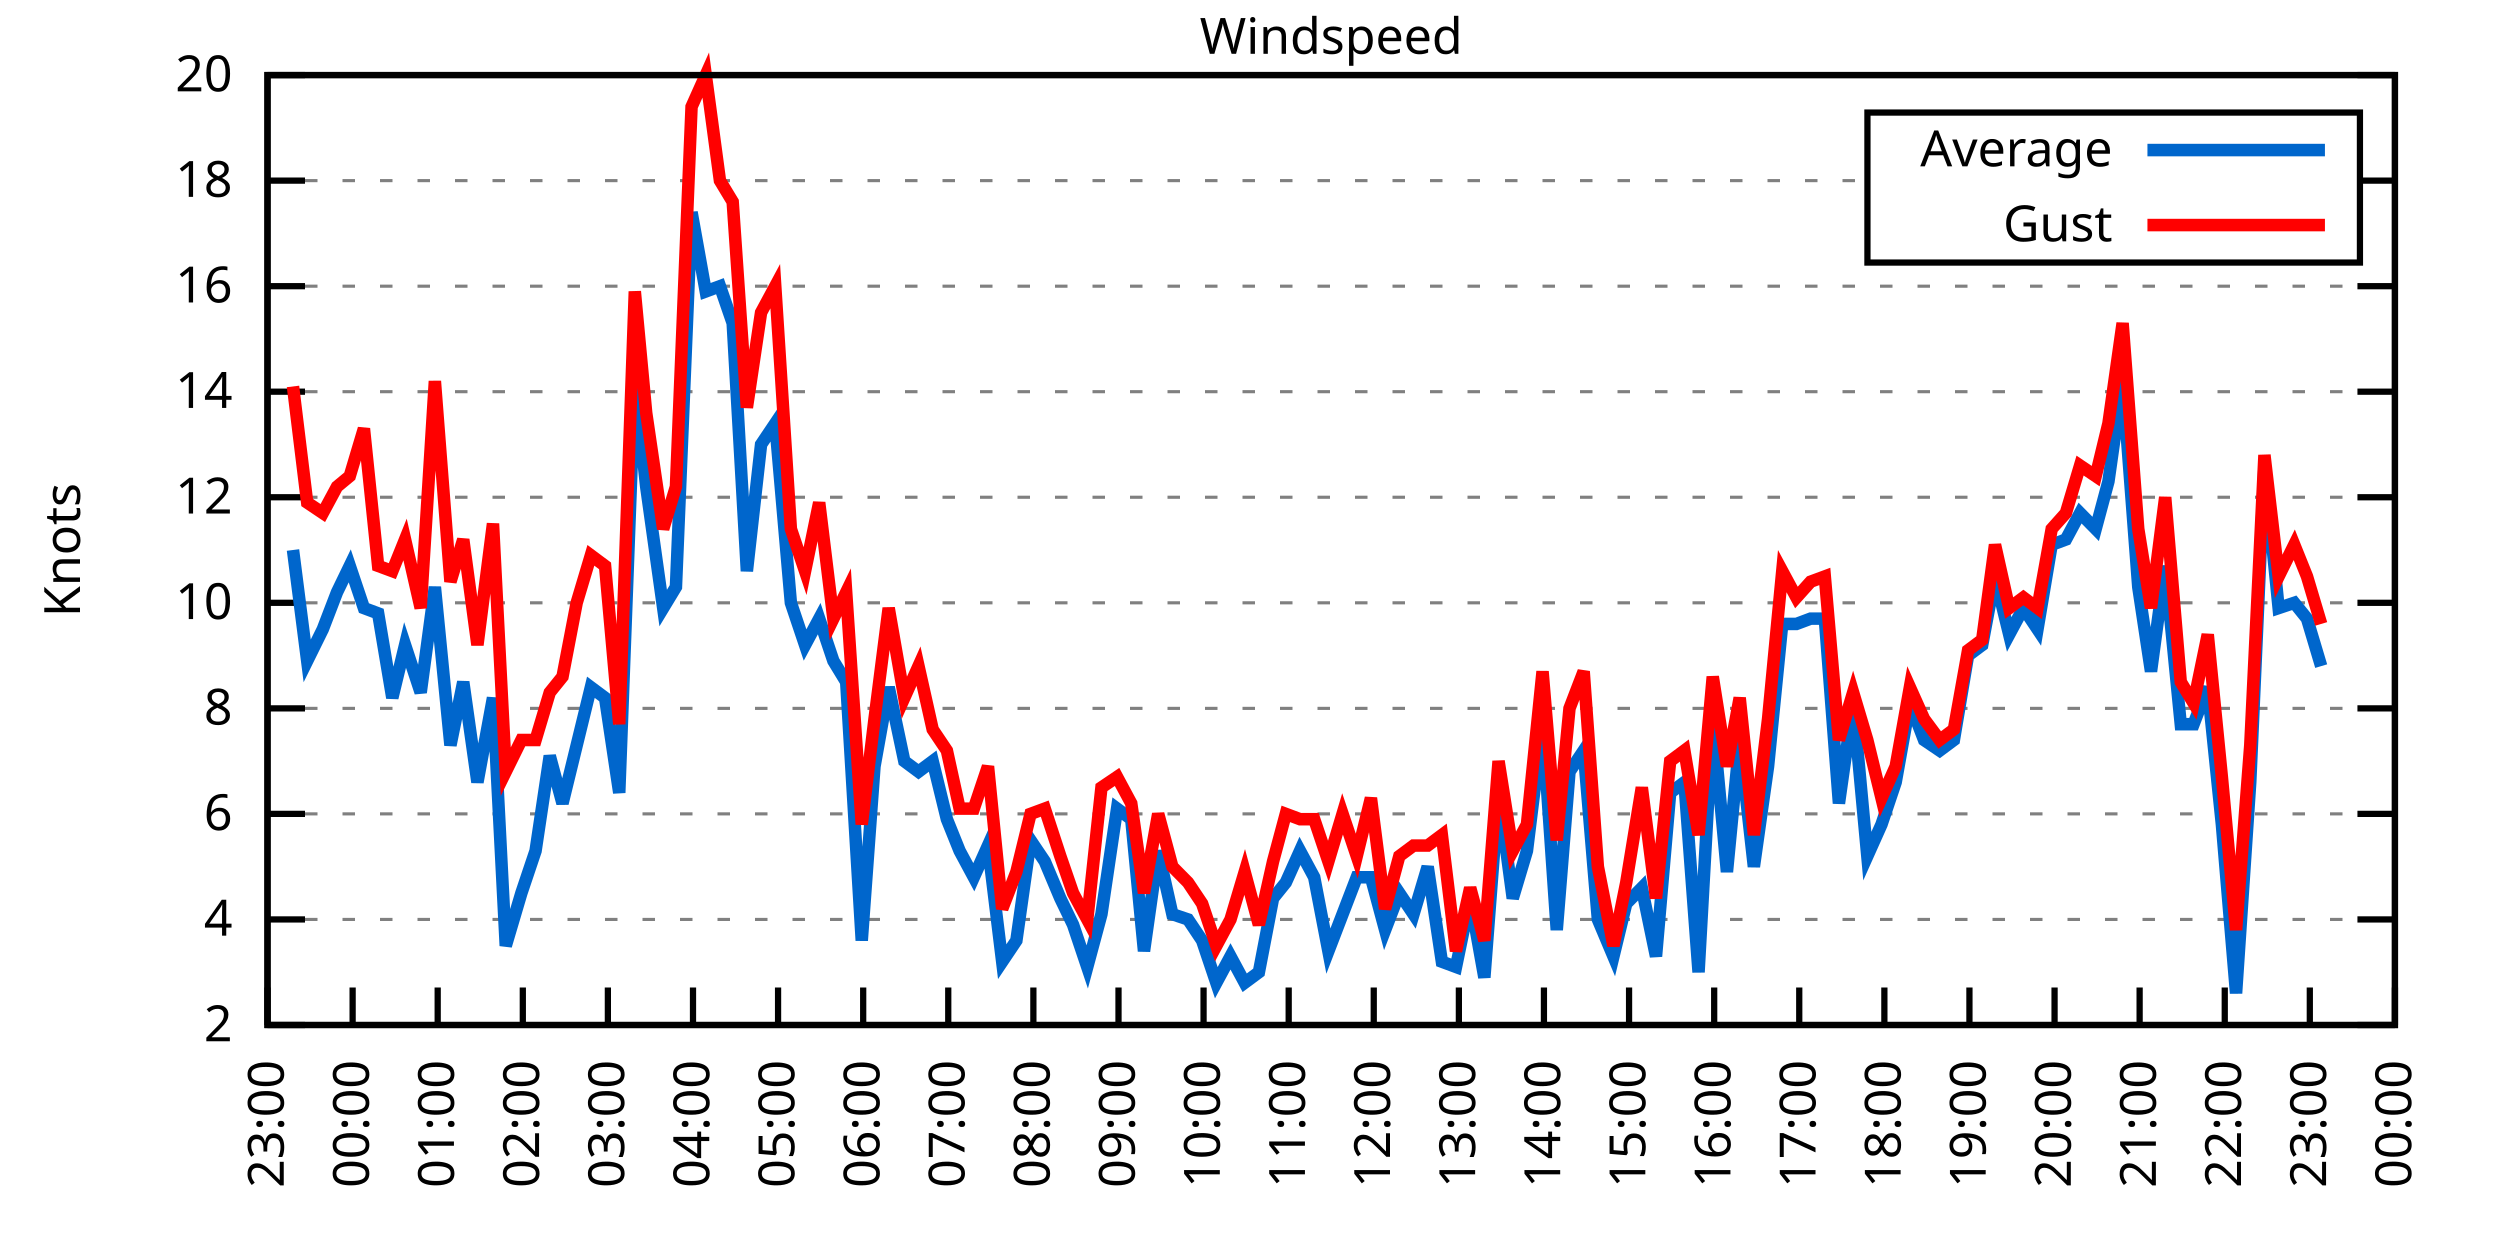
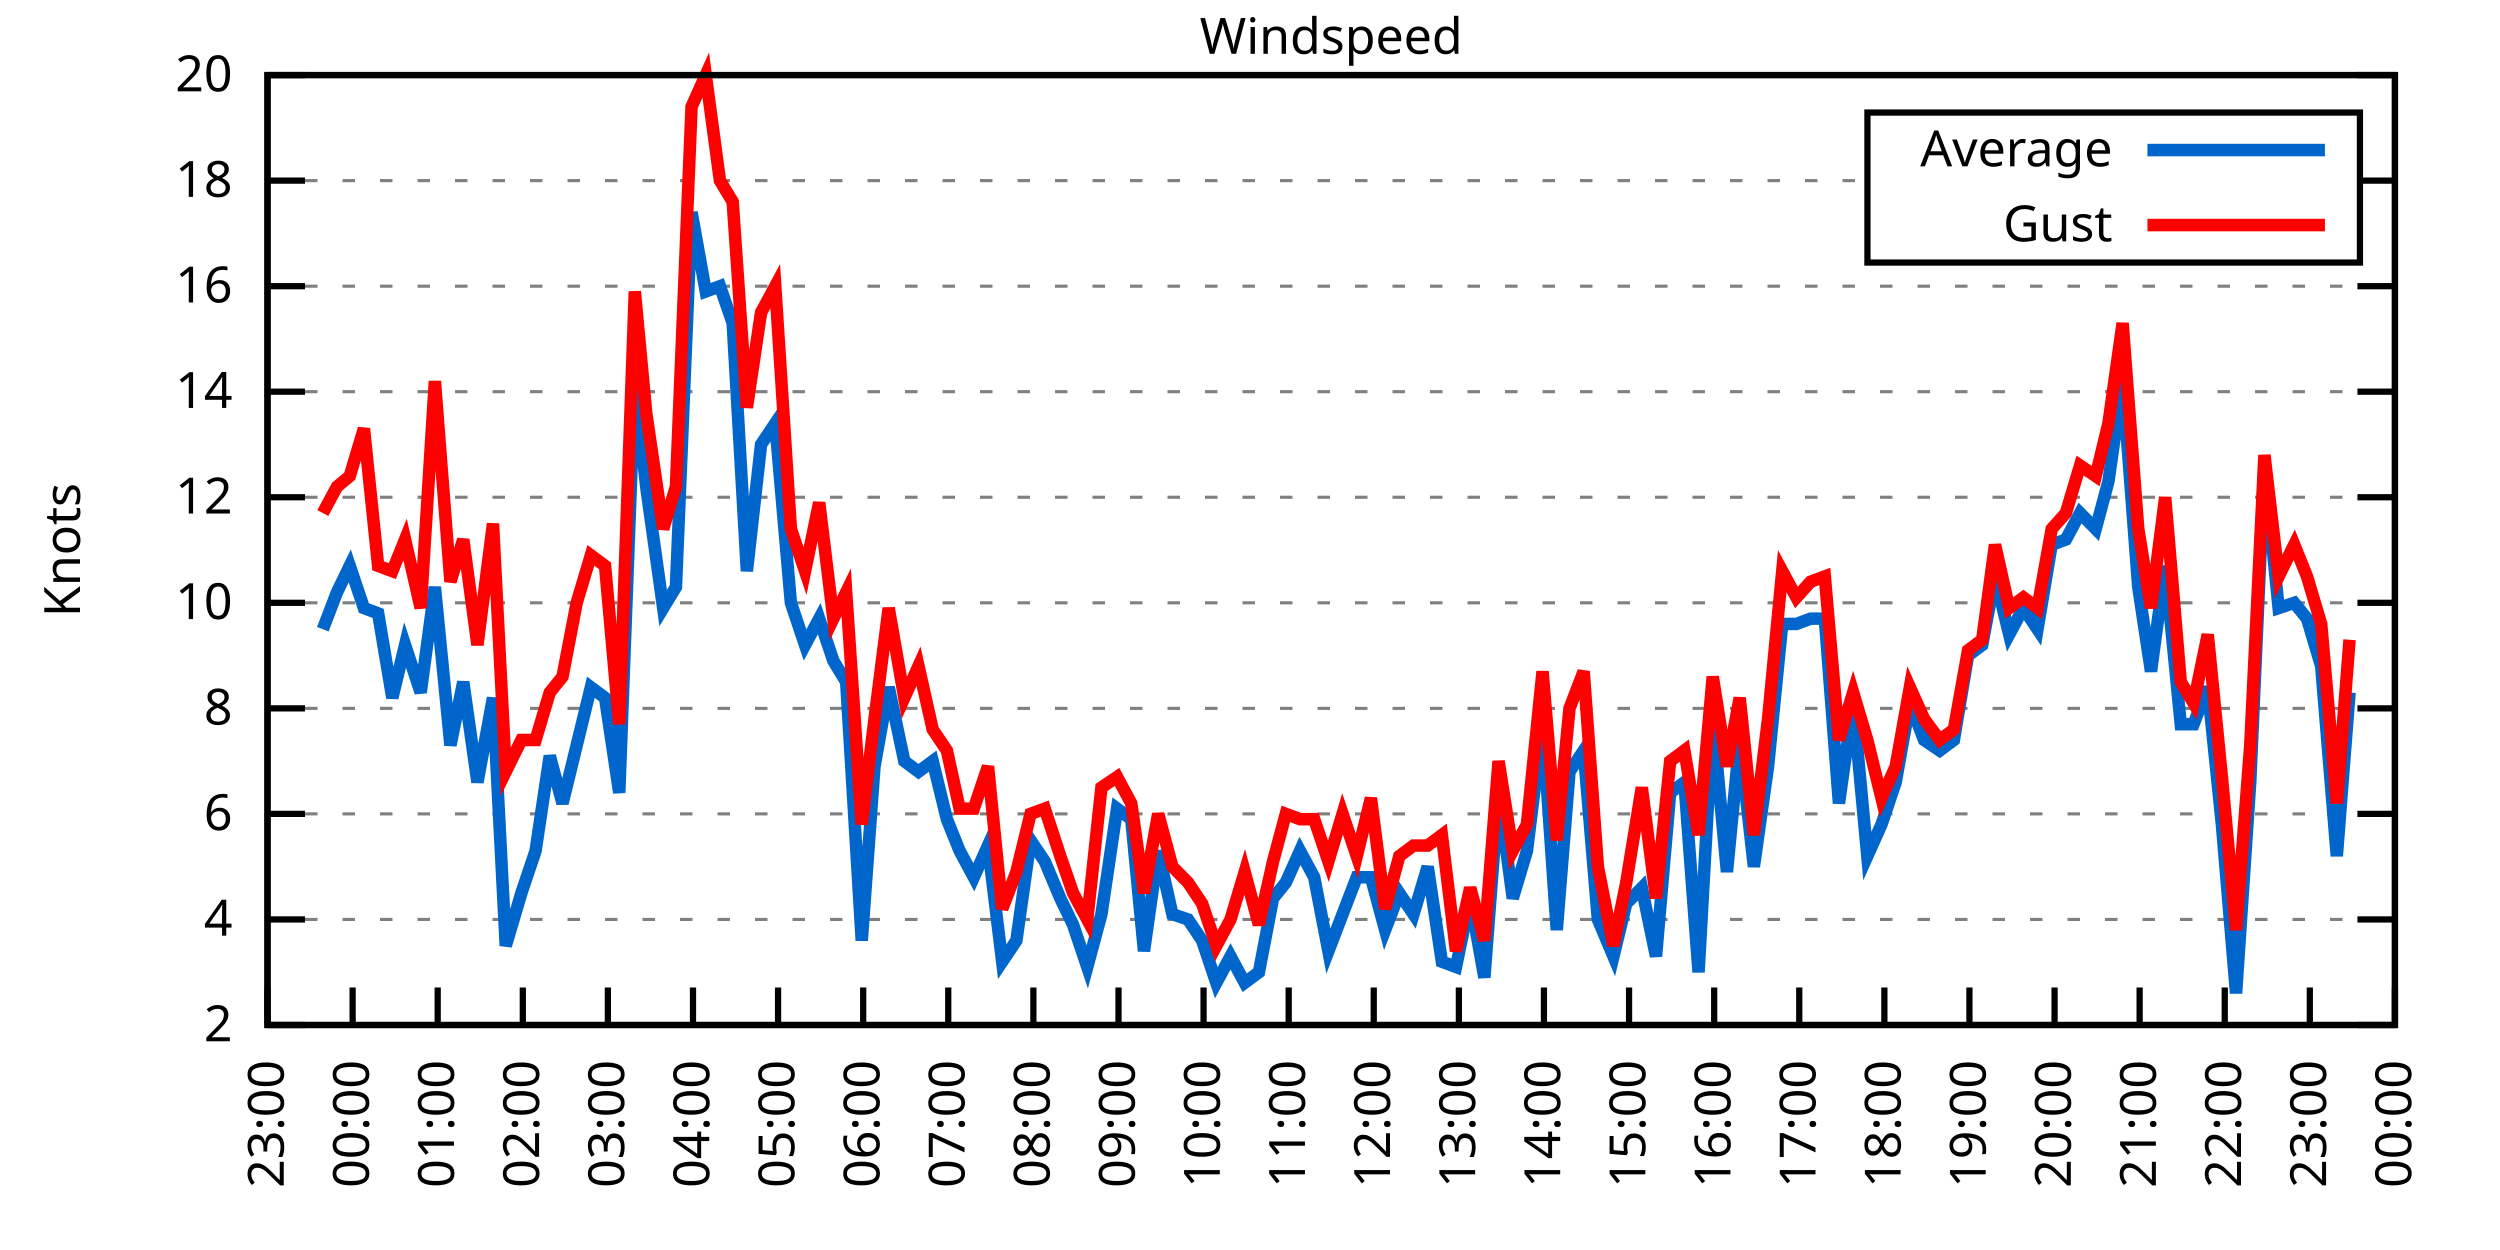
<svg xmlns="http://www.w3.org/2000/svg" xmlns:xlink="http://www.w3.org/1999/xlink" width="400" height="200" viewBox="0 0 400 200">
  <g id="gnuplot_canvas">
    <rect x="0" y="0" width="400" height="200" fill="none" />
    <defs>
      <circle id="gpDot" r="0.5" stroke-width="0.5" stroke="currentColor" />
      <path id="gpPt0" stroke-width="0.333" stroke="currentColor" d="M-1,0 h2 M0,-1 v2" />
      <path id="gpPt1" stroke-width="0.333" stroke="currentColor" d="M-1,-1 L1,1 M1,-1 L-1,1" />
      <path id="gpPt2" stroke-width="0.333" stroke="currentColor" d="M-1,0 L1,0 M0,-1 L0,1 M-1,-1 L1,1 M-1,1 L1,-1" />
      <rect id="gpPt3" stroke-width="0.333" stroke="currentColor" x="-1" y="-1" width="2" height="2" />
      <rect id="gpPt4" stroke-width="0.333" stroke="currentColor" fill="currentColor" x="-1" y="-1" width="2" height="2" />
      <circle id="gpPt5" stroke-width="0.333" stroke="currentColor" cx="0" cy="0" r="1" />
      <use xlink:href="#gpPt5" id="gpPt6" fill="currentColor" stroke="none" />
      <path id="gpPt7" stroke-width="0.333" stroke="currentColor" d="M0,-1.33 L-1.33,0.67 L1.33,0.67 z" />
      <use xlink:href="#gpPt7" id="gpPt8" fill="currentColor" stroke="none" />
      <use xlink:href="#gpPt7" id="gpPt9" stroke="currentColor" transform="rotate(180)" />
      <use xlink:href="#gpPt9" id="gpPt10" fill="currentColor" stroke="none" />
      <use xlink:href="#gpPt3" id="gpPt11" stroke="currentColor" transform="rotate(45)" />
      <use xlink:href="#gpPt11" id="gpPt12" fill="currentColor" stroke="none" />
      <path id="gpPt13" stroke-width="0.333" stroke="currentColor" d="M0,1.330 L1.265,0.411 L0.782,-1.067 L-0.782,-1.076 L-1.265,0.411 z" />
      <use xlink:href="#gpPt13" id="gpPt14" fill="currentColor" stroke="none" />
      <filter id="textbox" filterUnits="objectBoundingBox" x="0" y="0" height="1" width="1">
        <feFlood flood-color="white" flood-opacity="1" result="bgnd" />
        <feComposite in="SourceGraphic" in2="bgnd" operator="atop" />
      </filter>
      <filter id="greybox" filterUnits="objectBoundingBox" x="0" y="0" height="1" width="1">
        <feFlood flood-color="lightgrey" flood-opacity="1" result="grey" />
        <feComposite in="SourceGraphic" in2="grey" operator="atop" />
      </filter>
    </defs>
    <g fill="none" color="white" stroke="currentColor" stroke-width="1.00" stroke-linecap="butt" stroke-linejoin="miter">
</g>
    <g fill="none" color="black" stroke="currentColor" stroke-width="1.00" stroke-linecap="butt" stroke-linejoin="miter">
      <g stroke="none" shape-rendering="crispEdges">
        <polygon fill="rgb(255, 255, 255)" points="42.80,164.00 383.18,164.00 383.18,12.02 42.80,12.02 " />
      </g>
    </g>
    <g fill="none" color="black" stroke="currentColor" stroke-width="1.00" stroke-linecap="butt" stroke-linejoin="miter">
</g>
    <g fill="none" color="black" stroke="black" stroke-width="0.50" stroke-linecap="butt" stroke-linejoin="miter">
</g>
    <g fill="none" color="gray" stroke="currentColor" stroke-width="0.50" stroke-linecap="butt" stroke-linejoin="miter">
      <path stroke="gray" stroke-dasharray="2,4" class="gridline" d="M42.80,164.00 L383.19,164.00  " />
    </g>
    <g fill="none" color="gray" stroke="gray" stroke-width="1.00" stroke-linecap="butt" stroke-linejoin="miter">
</g>
    <g fill="none" color="black" stroke="currentColor" stroke-width="1.00" stroke-linecap="butt" stroke-linejoin="miter">
      <path stroke="black" d="M42.80,164.00 L48.80,164.00 M383.19,164.00 L377.19,164.00  " />
      <g transform="translate(37.20,166.60)" stroke="none" fill="black" font-family="Sans" font-size="8.00" text-anchor="end">
        <text>
          <tspan font-family="Sans"> 2</tspan>
        </text>
      </g>
    </g>
    <g fill="none" color="black" stroke="currentColor" stroke-width="1.00" stroke-linecap="butt" stroke-linejoin="miter">
</g>
    <g fill="none" color="black" stroke="black" stroke-width="0.50" stroke-linecap="butt" stroke-linejoin="miter">
</g>
    <g fill="none" color="gray" stroke="currentColor" stroke-width="0.50" stroke-linecap="butt" stroke-linejoin="miter">
      <path stroke="gray" stroke-dasharray="2,4" class="gridline" d="M42.80,147.11 L383.19,147.11  " />
    </g>
    <g fill="none" color="gray" stroke="gray" stroke-width="1.00" stroke-linecap="butt" stroke-linejoin="miter">
</g>
    <g fill="none" color="black" stroke="currentColor" stroke-width="1.00" stroke-linecap="butt" stroke-linejoin="miter">
      <path stroke="black" d="M42.80,147.11 L48.80,147.11 M383.19,147.11 L377.19,147.11  " />
      <g transform="translate(37.20,149.71)" stroke="none" fill="black" font-family="Sans" font-size="8.00" text-anchor="end">
        <text>
          <tspan font-family="Sans"> 4</tspan>
        </text>
      </g>
    </g>
    <g fill="none" color="black" stroke="currentColor" stroke-width="1.00" stroke-linecap="butt" stroke-linejoin="miter">
</g>
    <g fill="none" color="black" stroke="black" stroke-width="0.50" stroke-linecap="butt" stroke-linejoin="miter">
</g>
    <g fill="none" color="gray" stroke="currentColor" stroke-width="0.50" stroke-linecap="butt" stroke-linejoin="miter">
      <path stroke="gray" stroke-dasharray="2,4" class="gridline" d="M42.80,130.22 L383.19,130.22  " />
    </g>
    <g fill="none" color="gray" stroke="gray" stroke-width="1.00" stroke-linecap="butt" stroke-linejoin="miter">
</g>
    <g fill="none" color="black" stroke="currentColor" stroke-width="1.00" stroke-linecap="butt" stroke-linejoin="miter">
      <path stroke="black" d="M42.80,130.22 L48.80,130.22 M383.19,130.22 L377.19,130.22  " />
      <g transform="translate(37.20,132.82)" stroke="none" fill="black" font-family="Sans" font-size="8.00" text-anchor="end">
        <text>
          <tspan font-family="Sans"> 6</tspan>
        </text>
      </g>
    </g>
    <g fill="none" color="black" stroke="currentColor" stroke-width="1.00" stroke-linecap="butt" stroke-linejoin="miter">
</g>
    <g fill="none" color="black" stroke="black" stroke-width="0.50" stroke-linecap="butt" stroke-linejoin="miter">
</g>
    <g fill="none" color="gray" stroke="currentColor" stroke-width="0.50" stroke-linecap="butt" stroke-linejoin="miter">
      <path stroke="gray" stroke-dasharray="2,4" class="gridline" d="M42.80,113.34 L383.19,113.34  " />
    </g>
    <g fill="none" color="gray" stroke="gray" stroke-width="1.00" stroke-linecap="butt" stroke-linejoin="miter">
</g>
    <g fill="none" color="black" stroke="currentColor" stroke-width="1.00" stroke-linecap="butt" stroke-linejoin="miter">
      <path stroke="black" d="M42.80,113.34 L48.80,113.34 M383.19,113.34 L377.19,113.34  " />
      <g transform="translate(37.20,115.94)" stroke="none" fill="black" font-family="Sans" font-size="8.00" text-anchor="end">
        <text>
          <tspan font-family="Sans"> 8</tspan>
        </text>
      </g>
    </g>
    <g fill="none" color="black" stroke="currentColor" stroke-width="1.00" stroke-linecap="butt" stroke-linejoin="miter">
</g>
    <g fill="none" color="black" stroke="black" stroke-width="0.50" stroke-linecap="butt" stroke-linejoin="miter">
</g>
    <g fill="none" color="gray" stroke="currentColor" stroke-width="0.50" stroke-linecap="butt" stroke-linejoin="miter">
      <path stroke="gray" stroke-dasharray="2,4" class="gridline" d="M42.80,96.45 L383.19,96.45  " />
    </g>
    <g fill="none" color="gray" stroke="gray" stroke-width="1.00" stroke-linecap="butt" stroke-linejoin="miter">
</g>
    <g fill="none" color="black" stroke="currentColor" stroke-width="1.00" stroke-linecap="butt" stroke-linejoin="miter">
      <path stroke="black" d="M42.80,96.45 L48.80,96.45 M383.19,96.45 L377.19,96.45  " />
      <g transform="translate(37.20,99.05)" stroke="none" fill="black" font-family="Sans" font-size="8.00" text-anchor="end">
        <text>
          <tspan font-family="Sans"> 10</tspan>
        </text>
      </g>
    </g>
    <g fill="none" color="black" stroke="currentColor" stroke-width="1.00" stroke-linecap="butt" stroke-linejoin="miter">
</g>
    <g fill="none" color="black" stroke="black" stroke-width="0.50" stroke-linecap="butt" stroke-linejoin="miter">
</g>
    <g fill="none" color="gray" stroke="currentColor" stroke-width="0.50" stroke-linecap="butt" stroke-linejoin="miter">
      <path stroke="gray" stroke-dasharray="2,4" class="gridline" d="M42.80,79.56 L383.19,79.56  " />
    </g>
    <g fill="none" color="gray" stroke="gray" stroke-width="1.00" stroke-linecap="butt" stroke-linejoin="miter">
</g>
    <g fill="none" color="black" stroke="currentColor" stroke-width="1.00" stroke-linecap="butt" stroke-linejoin="miter">
      <path stroke="black" d="M42.80,79.56 L48.80,79.56 M383.19,79.56 L377.19,79.56  " />
      <g transform="translate(37.20,82.16)" stroke="none" fill="black" font-family="Sans" font-size="8.00" text-anchor="end">
        <text>
          <tspan font-family="Sans"> 12</tspan>
        </text>
      </g>
    </g>
    <g fill="none" color="black" stroke="currentColor" stroke-width="1.00" stroke-linecap="butt" stroke-linejoin="miter">
</g>
    <g fill="none" color="black" stroke="black" stroke-width="0.50" stroke-linecap="butt" stroke-linejoin="miter">
</g>
    <g fill="none" color="gray" stroke="currentColor" stroke-width="0.50" stroke-linecap="butt" stroke-linejoin="miter">
      <path stroke="gray" stroke-dasharray="2,4" class="gridline" d="M42.80,62.67 L383.19,62.67  " />
    </g>
    <g fill="none" color="gray" stroke="gray" stroke-width="1.00" stroke-linecap="butt" stroke-linejoin="miter">
</g>
    <g fill="none" color="black" stroke="currentColor" stroke-width="1.00" stroke-linecap="butt" stroke-linejoin="miter">
      <path stroke="black" d="M42.80,62.67 L48.80,62.67 M383.19,62.67 L377.19,62.67  " />
      <g transform="translate(37.20,65.27)" stroke="none" fill="black" font-family="Sans" font-size="8.00" text-anchor="end">
        <text>
          <tspan font-family="Sans"> 14</tspan>
        </text>
      </g>
    </g>
    <g fill="none" color="black" stroke="currentColor" stroke-width="1.00" stroke-linecap="butt" stroke-linejoin="miter">
</g>
    <g fill="none" color="black" stroke="black" stroke-width="0.50" stroke-linecap="butt" stroke-linejoin="miter">
</g>
    <g fill="none" color="gray" stroke="currentColor" stroke-width="0.50" stroke-linecap="butt" stroke-linejoin="miter">
      <path stroke="gray" stroke-dasharray="2,4" class="gridline" d="M42.80,45.79 L383.19,45.79  " />
    </g>
    <g fill="none" color="gray" stroke="gray" stroke-width="1.00" stroke-linecap="butt" stroke-linejoin="miter">
</g>
    <g fill="none" color="black" stroke="currentColor" stroke-width="1.00" stroke-linecap="butt" stroke-linejoin="miter">
      <path stroke="black" d="M42.80,45.79 L48.80,45.79 M383.19,45.79 L377.19,45.79  " />
      <g transform="translate(37.20,48.39)" stroke="none" fill="black" font-family="Sans" font-size="8.00" text-anchor="end">
        <text>
          <tspan font-family="Sans"> 16</tspan>
        </text>
      </g>
    </g>
    <g fill="none" color="black" stroke="currentColor" stroke-width="1.00" stroke-linecap="butt" stroke-linejoin="miter">
</g>
    <g fill="none" color="black" stroke="black" stroke-width="0.50" stroke-linecap="butt" stroke-linejoin="miter">
</g>
    <g fill="none" color="gray" stroke="currentColor" stroke-width="0.50" stroke-linecap="butt" stroke-linejoin="miter">
      <path stroke="gray" stroke-dasharray="2,4" class="gridline" d="M42.80,28.90 L298.79,28.90 M377.59,28.90 L383.19,28.90  " />
    </g>
    <g fill="none" color="gray" stroke="gray" stroke-width="1.00" stroke-linecap="butt" stroke-linejoin="miter">
</g>
    <g fill="none" color="black" stroke="currentColor" stroke-width="1.00" stroke-linecap="butt" stroke-linejoin="miter">
      <path stroke="black" d="M42.80,28.90 L48.80,28.90 M383.19,28.90 L377.19,28.90  " />
      <g transform="translate(37.20,31.50)" stroke="none" fill="black" font-family="Sans" font-size="8.00" text-anchor="end">
        <text>
          <tspan font-family="Sans"> 18</tspan>
        </text>
      </g>
    </g>
    <g fill="none" color="black" stroke="currentColor" stroke-width="1.00" stroke-linecap="butt" stroke-linejoin="miter">
</g>
    <g fill="none" color="black" stroke="black" stroke-width="0.50" stroke-linecap="butt" stroke-linejoin="miter">
</g>
    <g fill="none" color="gray" stroke="currentColor" stroke-width="0.50" stroke-linecap="butt" stroke-linejoin="miter">
      <path stroke="gray" stroke-dasharray="2,4" class="gridline" d="M42.80,12.01 L383.19,12.01  " />
    </g>
    <g fill="none" color="gray" stroke="gray" stroke-width="1.00" stroke-linecap="butt" stroke-linejoin="miter">
</g>
    <g fill="none" color="black" stroke="currentColor" stroke-width="1.00" stroke-linecap="butt" stroke-linejoin="miter">
      <path stroke="black" d="M42.80,12.01 L48.80,12.01 M383.19,12.01 L377.19,12.01  " />
      <g transform="translate(37.20,14.61)" stroke="none" fill="black" font-family="Sans" font-size="8.00" text-anchor="end">
        <text>
          <tspan font-family="Sans"> 20</tspan>
        </text>
      </g>
    </g>
    <g fill="none" color="black" stroke="currentColor" stroke-width="1.00" stroke-linecap="butt" stroke-linejoin="miter">
      <path stroke="black" d="M42.80,164.00 L42.80,158.00  " />
      <g transform="translate(45.40,169.60) rotate(270.00)" stroke="none" fill="black" font-family="Sans" font-size="8.00" text-anchor="end">
        <text>
          <tspan font-family="Sans">23:00</tspan>
        </text>
      </g>
    </g>
    <g fill="none" color="black" stroke="currentColor" stroke-width="1.00" stroke-linecap="butt" stroke-linejoin="miter">
      <path stroke="black" d="M56.42,164.00 L56.42,158.00  " />
      <g transform="translate(59.02,169.60) rotate(270.00)" stroke="none" fill="black" font-family="Sans" font-size="8.00" text-anchor="end">
        <text>
          <tspan font-family="Sans">00:00</tspan>
        </text>
      </g>
    </g>
    <g fill="none" color="black" stroke="currentColor" stroke-width="1.00" stroke-linecap="butt" stroke-linejoin="miter">
      <path stroke="black" d="M70.03,164.00 L70.03,158.00  " />
      <g transform="translate(72.63,169.60) rotate(270.00)" stroke="none" fill="black" font-family="Sans" font-size="8.00" text-anchor="end">
        <text>
          <tspan font-family="Sans">01:00</tspan>
        </text>
      </g>
    </g>
    <g fill="none" color="black" stroke="currentColor" stroke-width="1.00" stroke-linecap="butt" stroke-linejoin="miter">
      <path stroke="black" d="M83.65,164.00 L83.65,158.00  " />
      <g transform="translate(86.25,169.60) rotate(270.00)" stroke="none" fill="black" font-family="Sans" font-size="8.00" text-anchor="end">
        <text>
          <tspan font-family="Sans">02:00</tspan>
        </text>
      </g>
    </g>
    <g fill="none" color="black" stroke="currentColor" stroke-width="1.00" stroke-linecap="butt" stroke-linejoin="miter">
      <path stroke="black" d="M97.26,164.00 L97.26,158.00  " />
      <g transform="translate(99.86,169.60) rotate(270.00)" stroke="none" fill="black" font-family="Sans" font-size="8.00" text-anchor="end">
        <text>
          <tspan font-family="Sans">03:00</tspan>
        </text>
      </g>
    </g>
    <g fill="none" color="black" stroke="currentColor" stroke-width="1.00" stroke-linecap="butt" stroke-linejoin="miter">
      <path stroke="black" d="M110.88,164.00 L110.88,158.00  " />
      <g transform="translate(113.48,169.60) rotate(270.00)" stroke="none" fill="black" font-family="Sans" font-size="8.00" text-anchor="end">
        <text>
          <tspan font-family="Sans">04:00</tspan>
        </text>
      </g>
    </g>
    <g fill="none" color="black" stroke="currentColor" stroke-width="1.00" stroke-linecap="butt" stroke-linejoin="miter">
      <path stroke="black" d="M124.49,164.00 L124.49,158.00  " />
      <g transform="translate(127.09,169.60) rotate(270.00)" stroke="none" fill="black" font-family="Sans" font-size="8.00" text-anchor="end">
        <text>
          <tspan font-family="Sans">05:00</tspan>
        </text>
      </g>
    </g>
    <g fill="none" color="black" stroke="currentColor" stroke-width="1.00" stroke-linecap="butt" stroke-linejoin="miter">
      <path stroke="black" d="M138.11,164.00 L138.11,158.00  " />
      <g transform="translate(140.71,169.60) rotate(270.00)" stroke="none" fill="black" font-family="Sans" font-size="8.00" text-anchor="end">
        <text>
          <tspan font-family="Sans">06:00</tspan>
        </text>
      </g>
    </g>
    <g fill="none" color="black" stroke="currentColor" stroke-width="1.00" stroke-linecap="butt" stroke-linejoin="miter">
      <path stroke="black" d="M151.72,164.00 L151.72,158.00  " />
      <g transform="translate(154.32,169.60) rotate(270.00)" stroke="none" fill="black" font-family="Sans" font-size="8.00" text-anchor="end">
        <text>
          <tspan font-family="Sans">07:00</tspan>
        </text>
      </g>
    </g>
    <g fill="none" color="black" stroke="currentColor" stroke-width="1.00" stroke-linecap="butt" stroke-linejoin="miter">
      <path stroke="black" d="M165.34,164.00 L165.34,158.00  " />
      <g transform="translate(167.94,169.60) rotate(270.00)" stroke="none" fill="black" font-family="Sans" font-size="8.00" text-anchor="end">
        <text>
          <tspan font-family="Sans">08:00</tspan>
        </text>
      </g>
    </g>
    <g fill="none" color="black" stroke="currentColor" stroke-width="1.00" stroke-linecap="butt" stroke-linejoin="miter">
      <path stroke="black" d="M178.96,164.00 L178.96,158.00  " />
      <g transform="translate(181.56,169.60) rotate(270.00)" stroke="none" fill="black" font-family="Sans" font-size="8.00" text-anchor="end">
        <text>
          <tspan font-family="Sans">09:00</tspan>
        </text>
      </g>
    </g>
    <g fill="none" color="black" stroke="currentColor" stroke-width="1.00" stroke-linecap="butt" stroke-linejoin="miter">
      <path stroke="black" d="M192.57,164.00 L192.57,158.00  " />
      <g transform="translate(195.17,169.60) rotate(270.00)" stroke="none" fill="black" font-family="Sans" font-size="8.00" text-anchor="end">
        <text>
          <tspan font-family="Sans">10:00</tspan>
        </text>
      </g>
    </g>
    <g fill="none" color="black" stroke="currentColor" stroke-width="1.00" stroke-linecap="butt" stroke-linejoin="miter">
      <path stroke="black" d="M206.19,164.00 L206.19,158.00  " />
      <g transform="translate(208.79,169.60) rotate(270.00)" stroke="none" fill="black" font-family="Sans" font-size="8.00" text-anchor="end">
        <text>
          <tspan font-family="Sans">11:00</tspan>
        </text>
      </g>
    </g>
    <g fill="none" color="black" stroke="currentColor" stroke-width="1.00" stroke-linecap="butt" stroke-linejoin="miter">
      <path stroke="black" d="M219.80,164.00 L219.80,158.00  " />
      <g transform="translate(222.40,169.60) rotate(270.00)" stroke="none" fill="black" font-family="Sans" font-size="8.00" text-anchor="end">
        <text>
          <tspan font-family="Sans">12:00</tspan>
        </text>
      </g>
    </g>
    <g fill="none" color="black" stroke="currentColor" stroke-width="1.00" stroke-linecap="butt" stroke-linejoin="miter">
      <path stroke="black" d="M233.42,164.00 L233.42,158.00  " />
      <g transform="translate(236.02,169.60) rotate(270.00)" stroke="none" fill="black" font-family="Sans" font-size="8.00" text-anchor="end">
        <text>
          <tspan font-family="Sans">13:00</tspan>
        </text>
      </g>
    </g>
    <g fill="none" color="black" stroke="currentColor" stroke-width="1.00" stroke-linecap="butt" stroke-linejoin="miter">
      <path stroke="black" d="M247.03,164.00 L247.03,158.00  " />
      <g transform="translate(249.63,169.60) rotate(270.00)" stroke="none" fill="black" font-family="Sans" font-size="8.00" text-anchor="end">
        <text>
          <tspan font-family="Sans">14:00</tspan>
        </text>
      </g>
    </g>
    <g fill="none" color="black" stroke="currentColor" stroke-width="1.00" stroke-linecap="butt" stroke-linejoin="miter">
      <path stroke="black" d="M260.65,164.00 L260.65,158.00  " />
      <g transform="translate(263.25,169.60) rotate(270.00)" stroke="none" fill="black" font-family="Sans" font-size="8.00" text-anchor="end">
        <text>
          <tspan font-family="Sans">15:00</tspan>
        </text>
      </g>
    </g>
    <g fill="none" color="black" stroke="currentColor" stroke-width="1.00" stroke-linecap="butt" stroke-linejoin="miter">
      <path stroke="black" d="M274.27,164.00 L274.27,158.00  " />
      <g transform="translate(276.87,169.60) rotate(270.00)" stroke="none" fill="black" font-family="Sans" font-size="8.00" text-anchor="end">
        <text>
          <tspan font-family="Sans">16:00</tspan>
        </text>
      </g>
    </g>
    <g fill="none" color="black" stroke="currentColor" stroke-width="1.00" stroke-linecap="butt" stroke-linejoin="miter">
      <path stroke="black" d="M287.88,164.00 L287.88,158.00  " />
      <g transform="translate(290.48,169.60) rotate(270.00)" stroke="none" fill="black" font-family="Sans" font-size="8.00" text-anchor="end">
        <text>
          <tspan font-family="Sans">17:00</tspan>
        </text>
      </g>
    </g>
    <g fill="none" color="black" stroke="currentColor" stroke-width="1.00" stroke-linecap="butt" stroke-linejoin="miter">
      <path stroke="black" d="M301.50,164.00 L301.50,158.00  " />
      <g transform="translate(304.10,169.60) rotate(270.00)" stroke="none" fill="black" font-family="Sans" font-size="8.00" text-anchor="end">
        <text>
          <tspan font-family="Sans">18:00</tspan>
        </text>
      </g>
    </g>
    <g fill="none" color="black" stroke="currentColor" stroke-width="1.00" stroke-linecap="butt" stroke-linejoin="miter">
      <path stroke="black" d="M315.11,164.00 L315.11,158.00  " />
      <g transform="translate(317.71,169.60) rotate(270.00)" stroke="none" fill="black" font-family="Sans" font-size="8.00" text-anchor="end">
        <text>
          <tspan font-family="Sans">19:00</tspan>
        </text>
      </g>
    </g>
    <g fill="none" color="black" stroke="currentColor" stroke-width="1.00" stroke-linecap="butt" stroke-linejoin="miter">
      <path stroke="black" d="M328.73,164.00 L328.73,158.00  " />
      <g transform="translate(331.33,169.60) rotate(270.00)" stroke="none" fill="black" font-family="Sans" font-size="8.00" text-anchor="end">
        <text>
          <tspan font-family="Sans">20:00</tspan>
        </text>
      </g>
    </g>
    <g fill="none" color="black" stroke="currentColor" stroke-width="1.00" stroke-linecap="butt" stroke-linejoin="miter">
      <path stroke="black" d="M342.34,164.00 L342.34,158.00  " />
      <g transform="translate(344.94,169.60) rotate(270.00)" stroke="none" fill="black" font-family="Sans" font-size="8.00" text-anchor="end">
        <text>
          <tspan font-family="Sans">21:00</tspan>
        </text>
      </g>
    </g>
    <g fill="none" color="black" stroke="currentColor" stroke-width="1.00" stroke-linecap="butt" stroke-linejoin="miter">
      <path stroke="black" d="M355.96,164.00 L355.96,158.00  " />
      <g transform="translate(358.56,169.60) rotate(270.00)" stroke="none" fill="black" font-family="Sans" font-size="8.00" text-anchor="end">
        <text>
          <tspan font-family="Sans">22:00</tspan>
        </text>
      </g>
    </g>
    <g fill="none" color="black" stroke="currentColor" stroke-width="1.00" stroke-linecap="butt" stroke-linejoin="miter">
      <path stroke="black" d="M369.57,164.00 L369.57,158.00  " />
      <g transform="translate(372.17,169.60) rotate(270.00)" stroke="none" fill="black" font-family="Sans" font-size="8.00" text-anchor="end">
        <text>
          <tspan font-family="Sans">23:00</tspan>
        </text>
      </g>
    </g>
    <g fill="none" color="black" stroke="currentColor" stroke-width="1.00" stroke-linecap="butt" stroke-linejoin="miter">
      <path stroke="black" d="M383.19,164.00 L383.19,158.00  " />
      <g transform="translate(385.79,169.60) rotate(270.00)" stroke="none" fill="black" font-family="Sans" font-size="8.00" text-anchor="end">
        <text>
          <tspan font-family="Sans">00:00</tspan>
        </text>
      </g>
    </g>
    <g fill="none" color="black" stroke="currentColor" stroke-width="1.00" stroke-linecap="butt" stroke-linejoin="miter">
</g>
    <g fill="none" color="black" stroke="currentColor" stroke-width="1.00" stroke-linecap="butt" stroke-linejoin="miter">
      <path stroke="black" d="M42.80,12.01 L42.80,164.00 L383.19,164.00 L383.19,12.01 L42.80,12.01 Z  " />
    </g>
    <g fill="none" color="black" stroke="currentColor" stroke-width="1.00" stroke-linecap="butt" stroke-linejoin="miter">
</g>
    <g fill="none" color="black" stroke="currentColor" stroke-width="1.00" stroke-linecap="butt" stroke-linejoin="miter">
      <path stroke="black" d="M298.79,42.01 L298.79,18.01 L377.59,18.01 L377.59,42.01 L298.79,42.01 Z  " />
    </g>
    <g id="Windspeed_plot_1">
      <g fill="none" color="white" stroke="black" stroke-width="2.00" stroke-linecap="butt" stroke-linejoin="miter">
</g>
      <g fill="none" color="black" stroke="currentColor" stroke-width="2.00" stroke-linecap="butt" stroke-linejoin="miter">
        <g transform="translate(337.99,26.61)" stroke="none" fill="black" font-family="Sans" font-size="8.00" text-anchor="end">
          <text>
            <tspan font-family="Sans">Average</tspan>
          </text>
        </g>
      </g>
      <g fill="none" color="black" stroke="currentColor" stroke-width="2.00" stroke-linecap="butt" stroke-linejoin="miter">
-         <path stroke="rgb(  0, 102, 204)" d="M343.59,24.01 L371.99,24.01 M46.88,88.00 L49.15,105.74 L51.65,100.67 L53.92,94.76 L55.96,90.54 L58.23,97.29   L60.50,98.14 L62.77,111.65 L64.81,103.20 L67.31,110.80 L69.58,93.92 L72.07,119.25 L74.12,109.11 L76.39,125.16   L78.88,111.65 L80.92,151.33 L83.42,142.89 L85.69,136.14 L87.96,120.94 L90.00,128.54 L92.27,119.25 L94.54,109.96   L96.81,111.65 L99.08,126.85 L101.57,60.98 L103.39,77.87 L106.11,97.29 L108.15,93.92 L110.65,33.96 L112.92,46.63   L115.19,45.79 L117.23,51.70 L119.50,91.38 L121.77,71.12 L124.04,67.74 L126.54,96.45 L128.81,103.20 L131.07,98.98   L133.34,105.74 L135.39,109.11 L137.88,150.49 L139.92,122.62 L142.19,109.96 L144.69,121.78 L146.96,123.47 L149.23,121.78   L151.50,131.07 L153.54,136.14 L155.81,140.36 L158.08,135.29 L160.35,153.87 L162.62,150.49 L164.89,134.45 L167.16,137.82   L169.65,143.73 L171.69,147.96 L173.96,154.71 L176.23,146.27 L178.73,129.38 L181.00,131.07 L183.04,152.18 L185.31,136.14   L187.58,146.27 L190.08,147.11 L192.34,150.49 L194.61,157.24 L196.88,153.02 L199.15,157.24 L201.42,155.56 L203.69,143.73   L205.73,141.20 L208.00,136.14 L210.27,140.36 L212.54,152.18 L214.81,146.27 L217.08,140.36 L219.35,140.36 L221.62,148.80   L223.89,142.89 L226.16,146.27 L228.43,138.67 L230.70,153.87 L232.96,154.71 L235.23,143.73 L237.50,156.40 L239.77,126.85   L242.04,143.73 L244.31,136.14 L246.81,115.87 L249.08,148.80 L251.12,123.47 L253.39,120.09 L255.66,147.11 L258.15,153.02   L260.20,144.58 L262.69,142.05 L264.96,153.02 L267.23,126.85 L269.50,125.16 L271.77,155.56 L274.04,115.03 L276.31,139.51   L278.35,118.40 L280.62,138.67 L282.89,122.62 L285.16,99.83 L287.43,99.83 L289.70,98.98 L291.97,98.98 L294.23,128.54   L296.50,112.49 L298.77,136.98 L301.04,131.91 L303.31,125.16 L305.58,112.49 L307.85,118.40 L310.35,120.09 L312.62,118.40   L314.89,104.89 L317.15,103.20 L319.20,92.23 L321.47,101.52 L323.74,97.29 L326.00,100.67 L328.27,87.16 L330.54,86.32   L332.81,82.09 L335.31,84.63 L337.35,77.03 L339.62,60.98 L342.12,93.92 L344.16,107.43 L346.43,90.54 L348.92,115.87   L350.97,115.87 L353.24,109.96 L355.50,131.91 L357.77,158.93 L360.04,125.16 L362.31,74.49 L364.58,97.29 L367.08,96.45   L369.12,98.98 L371.39,106.58  " />
+         <path stroke="rgb(  0, 102, 204)" d="M343.59,24.01 L371.99,24.01 M51.65,100.67 L53.92,94.76 L55.96,90.54 L58.23,97.29 L60.50,98.14 L62.77,111.65   L64.81,103.20 L67.31,110.80 L69.58,93.92 L72.07,119.25 L74.12,109.11 L76.39,125.16 L78.88,111.65 L80.92,151.33   L83.42,142.89 L85.69,136.14 L87.96,120.94 L90.00,128.54 L92.27,119.25 L94.54,109.96 L96.81,111.65 L99.08,126.85   L101.57,60.98 L103.39,77.87 L106.11,97.29 L108.15,93.92 L110.65,33.96 L112.92,46.63 L115.19,45.79 L117.23,51.70   L119.50,91.38 L121.77,71.12 L124.04,67.74 L126.54,96.45 L128.81,103.20 L131.07,98.98 L133.34,105.74 L135.39,109.11   L137.88,150.49 L139.92,122.62 L142.19,109.96 L144.69,121.78 L146.96,123.47 L149.23,121.78 L151.50,131.07 L153.54,136.14   L155.81,140.36 L158.08,135.29 L160.35,153.87 L162.62,150.49 L164.89,134.45 L167.16,137.82 L169.65,143.73 L171.69,147.96   L173.96,154.71 L176.23,146.27 L178.73,129.38 L181.00,131.07 L183.04,152.18 L185.31,136.14 L187.58,146.27 L190.08,147.11   L192.34,150.49 L194.61,157.24 L196.88,153.02 L199.15,157.24 L201.42,155.56 L203.69,143.73 L205.73,141.20 L208.00,136.14   L210.27,140.36 L212.54,152.18 L214.81,146.27 L217.08,140.36 L219.35,140.36 L221.62,148.80 L223.89,142.89 L226.16,146.27   L228.43,138.67 L230.70,153.87 L232.96,154.71 L235.23,143.73 L237.50,156.40 L239.77,126.85 L242.04,143.73 L244.31,136.14   L246.81,115.87 L249.08,148.80 L251.12,123.47 L253.39,120.09 L255.66,147.11 L258.15,153.02 L260.20,144.58 L262.69,142.05   L264.96,153.02 L267.23,126.85 L269.50,125.16 L271.77,155.56 L274.04,115.03 L276.31,139.51 L278.35,118.40 L280.62,138.67   L282.89,122.62 L285.16,99.83 L287.43,99.83 L289.70,98.98 L291.97,98.98 L294.23,128.54 L296.50,112.49 L298.77,136.98   L301.04,131.91 L303.31,125.16 L305.58,112.49 L307.85,118.40 L310.35,120.09 L312.62,118.40 L314.89,104.89 L317.15,103.20   L319.20,92.23 L321.47,101.52 L323.74,97.29 L326.00,100.67 L328.27,87.16 L330.54,86.32 L332.81,82.09 L335.31,84.63   L337.35,77.03 L339.62,60.98 L342.12,93.92 L344.16,107.43 L346.43,90.54 L348.92,115.87 L350.97,115.87 L353.24,109.96   L355.50,131.91 L357.77,158.93 L360.04,125.16 L362.31,74.49 L364.58,97.29 L367.08,96.45 L369.12,98.98 L371.39,106.58   L373.89,136.98 L375.93,110.80  " />
      </g>
    </g>
    <g id="Windspeed_plot_2">
      <g fill="none" color="black" stroke="currentColor" stroke-width="2.00" stroke-linecap="butt" stroke-linejoin="miter">
        <g transform="translate(337.99,38.61)" stroke="none" fill="black" font-family="Sans" font-size="8.00" text-anchor="end">
          <text>
            <tspan font-family="Sans">Gust</tspan>
          </text>
        </g>
      </g>
      <g fill="none" color="black" stroke="currentColor" stroke-width="2.00" stroke-linecap="butt" stroke-linejoin="miter">
-         <path stroke="rgb(255,   0,   0)" d="M343.59,36.01 L371.99,36.01 M46.88,61.83 L49.15,80.41 L51.65,82.09 L53.92,77.87 L55.96,76.18 L58.23,68.58   L60.50,90.54 L62.77,91.38 L64.81,86.32 L67.31,97.29 L69.58,60.98 L72.07,93.07 L74.12,86.32 L76.39,103.20   L78.88,83.78 L80.92,123.47 L83.42,118.40 L85.69,118.40 L87.96,110.80 L90.00,108.27 L92.27,96.45 L94.54,88.85   L96.81,90.54 L99.08,115.87 L101.57,46.63 L103.39,66.05 L106.11,84.63 L108.15,77.87 L110.65,17.08 L112.92,12.01   L115.19,28.90 L117.23,32.28 L119.50,65.21 L121.77,50.01 L124.04,45.79 L126.54,84.63 L128.81,91.38 L131.07,80.41   L133.34,98.98 L135.39,94.76 L137.88,131.91 L139.92,115.03 L142.19,97.29 L144.69,111.65 L146.96,106.58 L149.23,116.71   L151.50,120.09 L153.54,129.38 L155.81,129.38 L158.08,122.62 L160.35,145.42 L162.62,139.51 L164.89,130.22 L167.16,129.38   L169.65,136.98 L171.69,142.89 L173.96,147.11 L176.23,126.00 L178.73,124.31 L181.00,128.54 L183.04,142.89 L185.31,130.22   L187.58,138.67 L190.08,141.20 L192.34,144.58 L194.61,151.33 L196.88,147.11 L199.15,139.51 L201.42,147.96 L203.69,137.82   L205.73,130.22 L208.00,131.07 L210.27,131.07 L212.54,137.82 L214.81,130.22 L217.08,136.98 L219.35,127.69 L221.62,145.42   L223.89,136.98 L226.16,135.29 L228.43,135.29 L230.70,133.60 L232.96,152.18 L235.23,142.05 L237.50,150.49 L239.77,121.78   L242.04,136.14 L244.31,131.91 L246.81,107.43 L249.08,134.45 L251.12,113.34 L253.39,107.43 L255.66,138.67 L258.15,151.33   L260.20,141.20 L262.69,126.00 L264.96,143.73 L267.23,121.78 L269.50,120.09 L271.77,133.60 L274.04,108.27 L276.31,122.62   L278.35,111.65 L280.62,133.60 L282.89,115.03 L285.16,91.38 L287.43,95.60 L289.70,93.07 L291.97,92.23 L294.23,118.40   L296.50,110.80 L298.77,118.40 L301.04,127.69 L303.31,122.62 L305.58,109.96 L307.85,115.03 L310.35,118.40 L312.62,116.71   L314.89,104.05 L317.15,102.36 L319.20,87.16 L321.47,97.29 L323.74,95.60 L326.00,97.29 L328.27,84.63 L330.54,82.09   L332.81,74.49 L335.31,76.18 L337.35,67.74 L339.62,51.70 L342.12,84.63 L344.16,97.29 L346.43,79.56 L348.92,109.11   L350.97,112.49 L353.24,101.52 L355.50,124.31 L357.77,148.80 L360.04,119.25 L362.31,72.81 L364.58,92.23 L367.08,87.16   L369.12,92.23 L371.39,99.83  " />
+         <path stroke="rgb(255,   0,   0)" d="M343.59,36.01 L371.99,36.01 M51.65,82.09 L53.92,77.87 L55.96,76.18 L58.23,68.58 L60.50,90.54 L62.77,91.38   L64.81,86.32 L67.31,97.29 L69.58,60.98 L72.07,93.07 L74.12,86.32 L76.39,103.20 L78.88,83.78 L80.92,123.47   L83.42,118.40 L85.69,118.40 L87.96,110.80 L90.00,108.27 L92.27,96.45 L94.54,88.85 L96.81,90.54 L99.08,115.87   L101.57,46.63 L103.39,66.05 L106.11,84.63 L108.15,77.87 L110.65,17.08 L112.92,12.01 L115.19,28.90 L117.23,32.28   L119.50,65.21 L121.77,50.01 L124.04,45.79 L126.54,84.63 L128.81,91.38 L131.07,80.41 L133.34,98.98 L135.39,94.76   L137.88,131.91 L139.92,115.03 L142.19,97.29 L144.69,111.65 L146.96,106.58 L149.23,116.71 L151.50,120.09 L153.54,129.38   L155.81,129.38 L158.08,122.62 L160.35,145.42 L162.62,139.51 L164.89,130.22 L167.16,129.38 L169.65,136.98 L171.69,142.89   L173.96,147.11 L176.23,126.00 L178.73,124.31 L181.00,128.54 L183.04,142.89 L185.31,130.22 L187.58,138.67 L190.08,141.20   L192.34,144.58 L194.61,151.33 L196.88,147.11 L199.15,139.51 L201.42,147.96 L203.69,137.82 L205.73,130.22 L208.00,131.07   L210.27,131.07 L212.54,137.82 L214.81,130.22 L217.08,136.98 L219.35,127.69 L221.62,145.42 L223.89,136.98 L226.16,135.29   L228.43,135.29 L230.70,133.60 L232.96,152.18 L235.23,142.05 L237.50,150.49 L239.77,121.78 L242.04,136.14 L244.31,131.91   L246.81,107.43 L249.08,134.45 L251.12,113.34 L253.39,107.43 L255.66,138.67 L258.15,151.33 L260.20,141.20 L262.69,126.00   L264.96,143.73 L267.23,121.78 L269.50,120.09 L271.77,133.60 L274.04,108.27 L276.31,122.62 L278.35,111.65 L280.62,133.60   L282.89,115.03 L285.16,91.38 L287.43,95.60 L289.70,93.07 L291.97,92.23 L294.23,118.40 L296.50,110.80 L298.77,118.40   L301.04,127.69 L303.31,122.62 L305.58,109.96 L307.85,115.03 L310.35,118.40 L312.62,116.71 L314.89,104.05 L317.15,102.36   L319.20,87.16 L321.47,97.29 L323.74,95.60 L326.00,97.29 L328.27,84.63 L330.54,82.09 L332.81,74.49 L335.31,76.18   L337.35,67.74 L339.62,51.70 L342.12,84.63 L344.16,97.29 L346.43,79.56 L348.92,109.11 L350.97,112.49 L353.24,101.52   L355.50,124.31 L357.77,148.80 L360.04,119.25 L362.31,72.81 L364.58,92.23 L367.08,87.16 L369.12,92.23 L371.39,99.83   L373.89,128.54 L375.93,102.36  " />
      </g>
    </g>
    <g fill="none" color="black" stroke="currentColor" stroke-width="2.00" stroke-linecap="butt" stroke-linejoin="miter">
</g>
    <g fill="none" color="black" stroke="black" stroke-width="1.00" stroke-linecap="butt" stroke-linejoin="miter">
</g>
    <g fill="none" color="black" stroke="currentColor" stroke-width="1.00" stroke-linecap="butt" stroke-linejoin="miter">
      <path stroke="black" d="M42.80,12.01 L42.80,164.00 L383.19,164.00 L383.19,12.01 L42.80,12.01 Z  " />
      <g transform="translate(12.80,88.01) rotate(270.00)" stroke="none" fill="black" font-family="Sans" font-size="8.00" text-anchor="middle">
        <text>
          <tspan font-family="Sans">Knots</tspan>
        </text>
      </g>
    </g>
    <g fill="none" color="black" stroke="currentColor" stroke-width="1.00" stroke-linecap="butt" stroke-linejoin="miter">
</g>
    <g fill="none" color="black" stroke="currentColor" stroke-width="1.00" stroke-linecap="butt" stroke-linejoin="miter">
      <g transform="translate(212.99,8.61)" stroke="none" fill="black" font-family="Sans" font-size="8.00" text-anchor="middle">
        <text>
          <tspan font-family="Sans">Windspeed</tspan>
        </text>
      </g>
    </g>
    <g fill="none" color="black" stroke="currentColor" stroke-width="1.00" stroke-linecap="butt" stroke-linejoin="miter">
</g>
  </g>
</svg>
